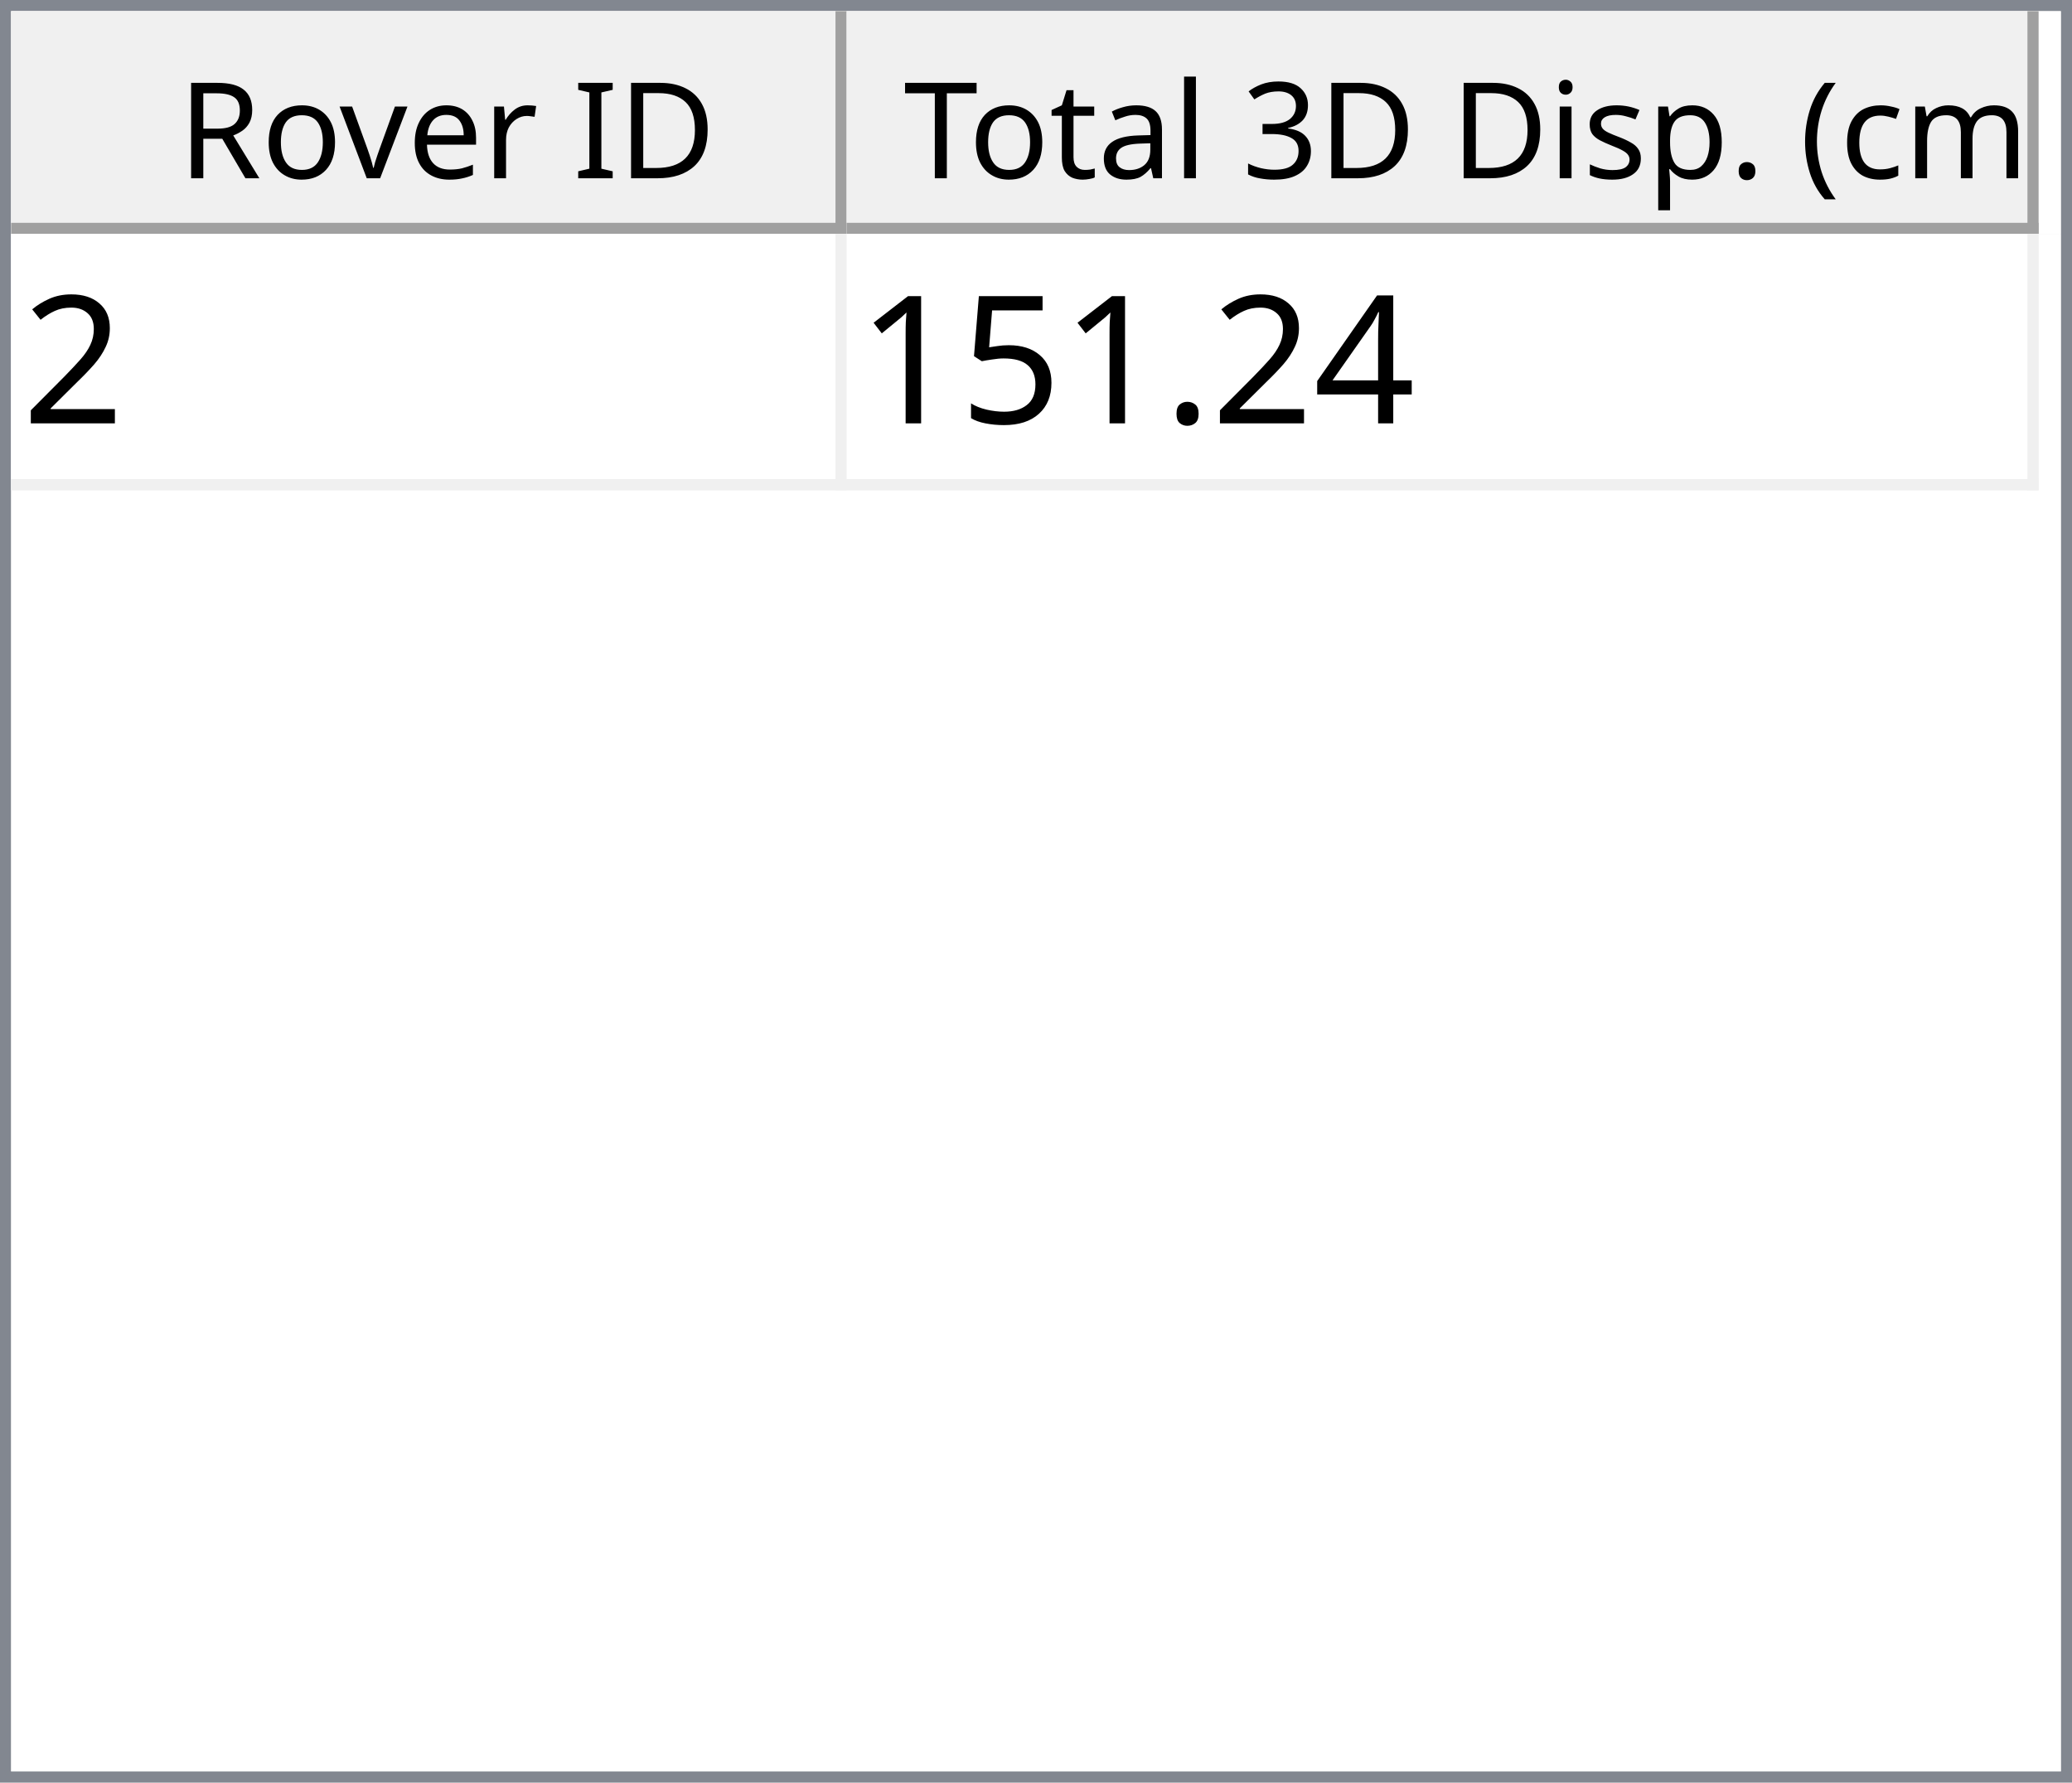
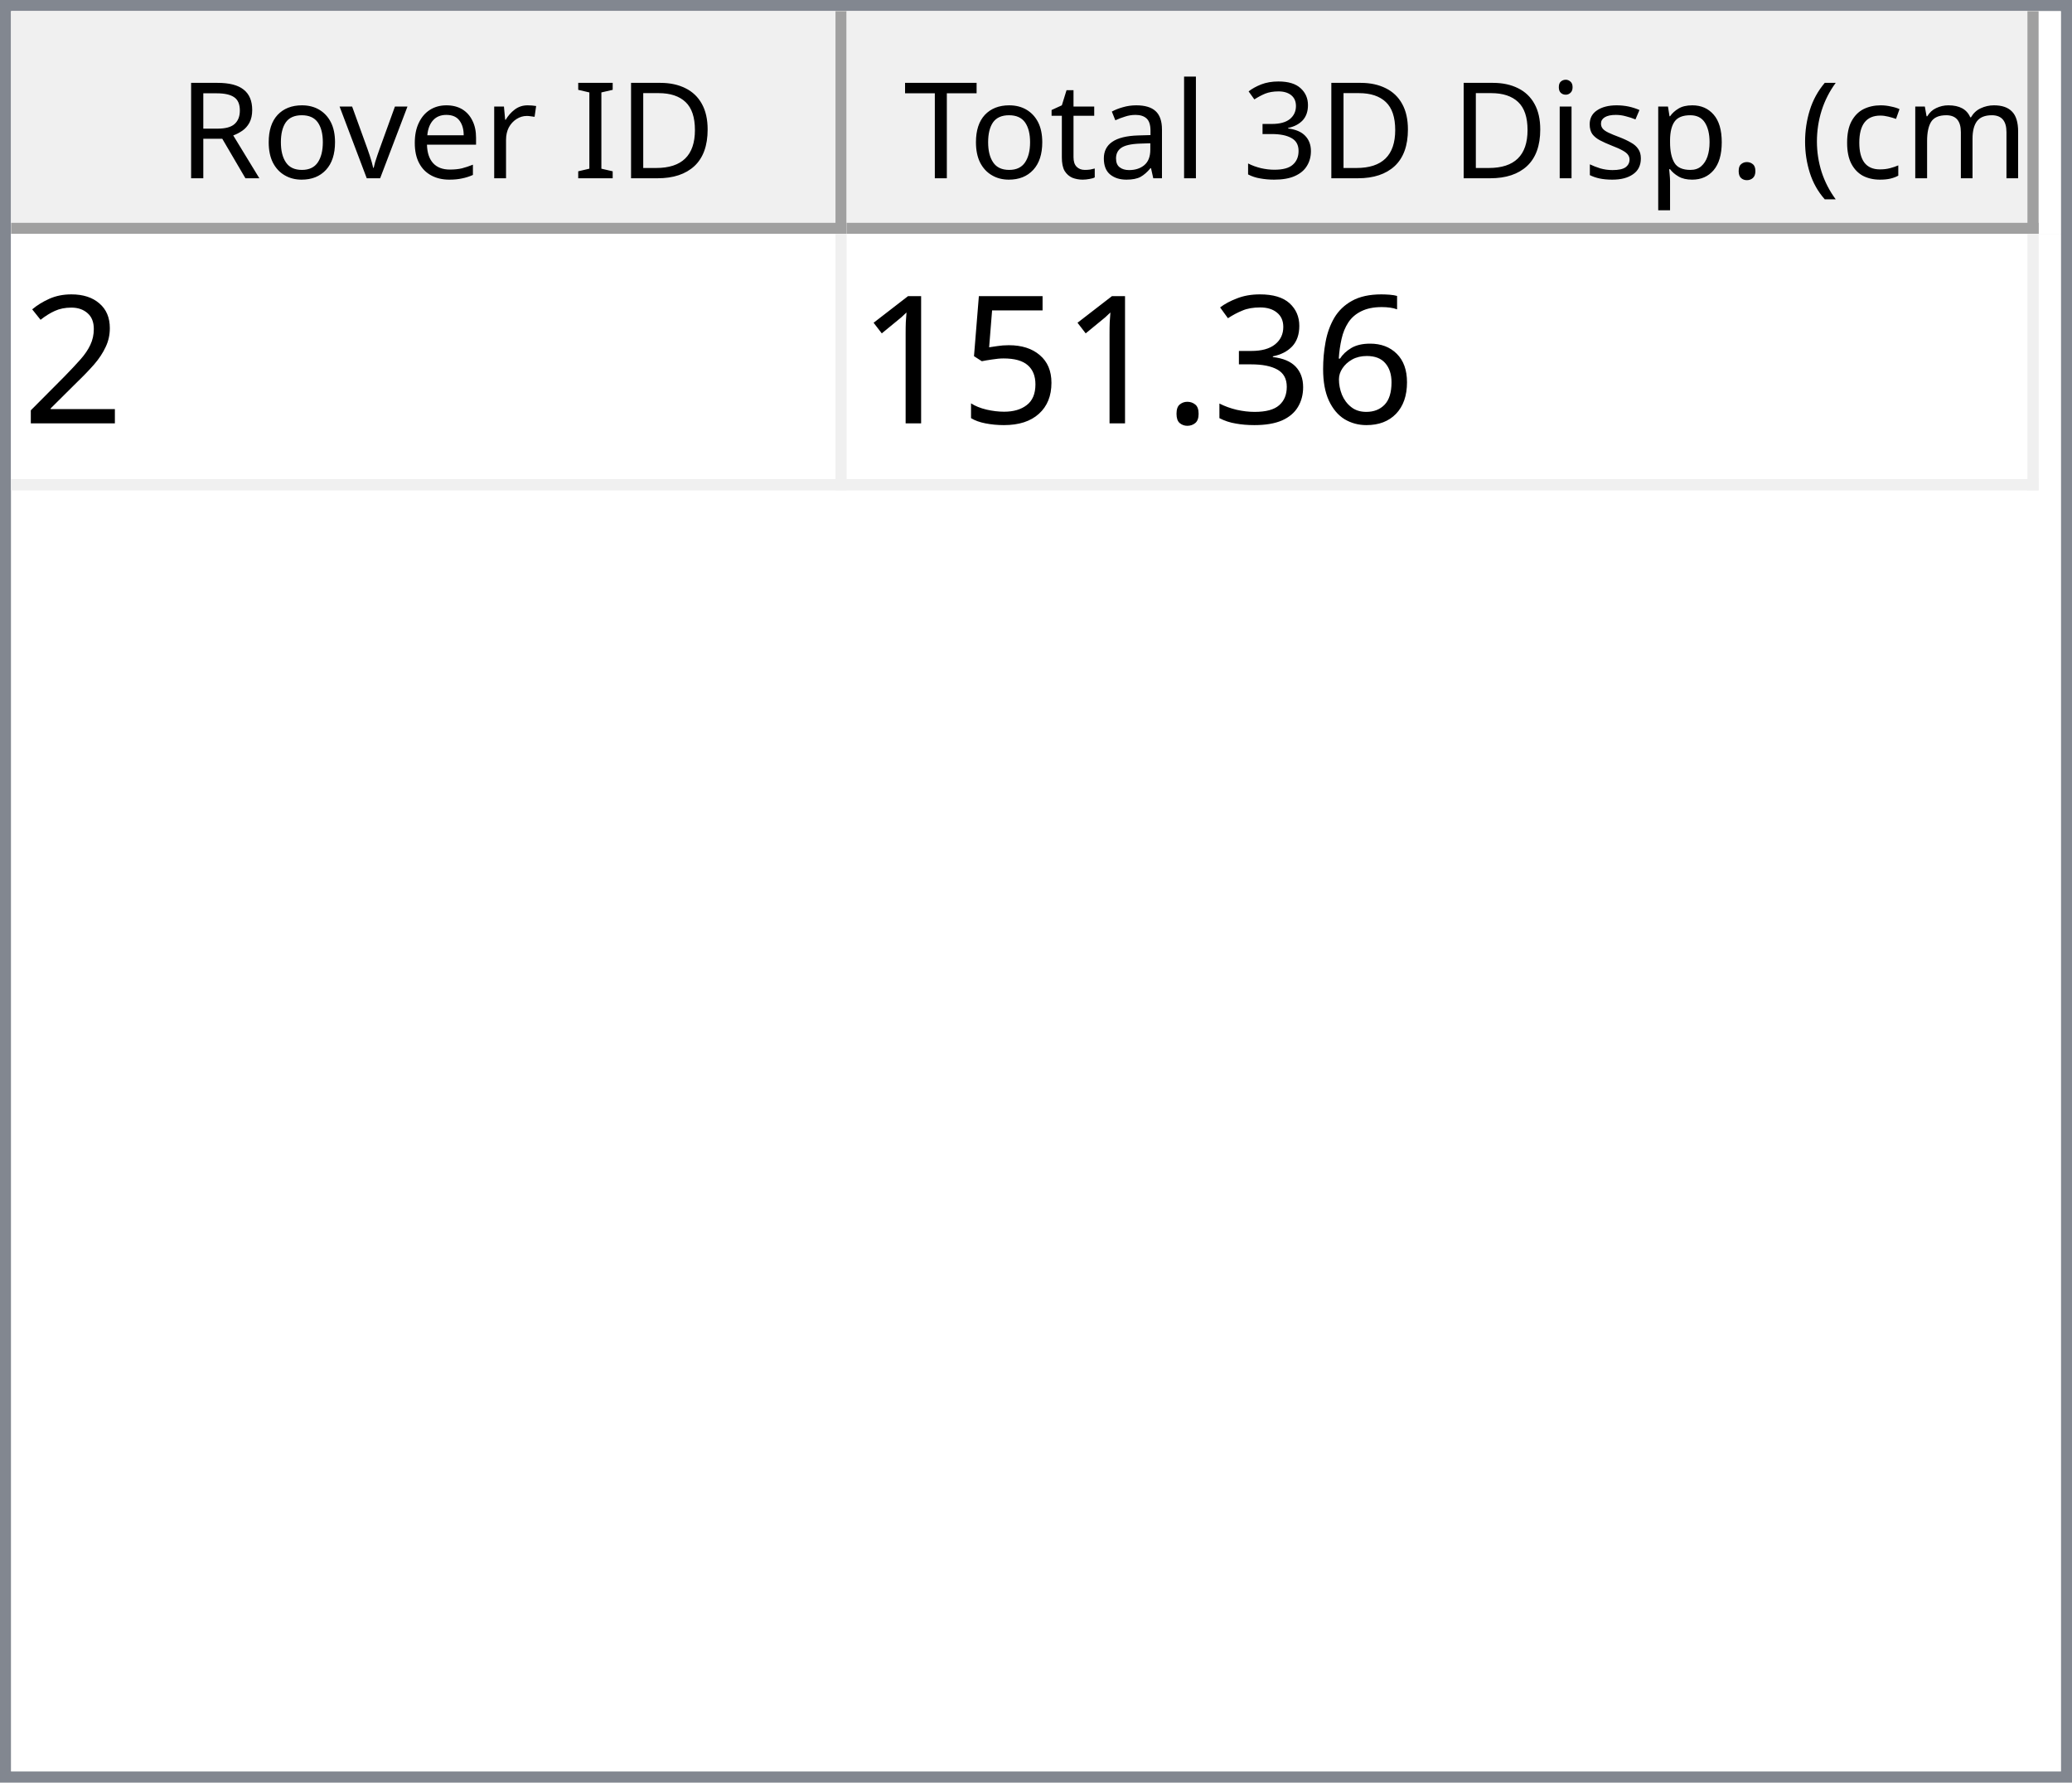
<svg xmlns="http://www.w3.org/2000/svg" style="fill-opacity:1; color-rendering:auto; color-interpolation:auto; text-rendering:auto; stroke:black; stroke-linecap:square; stroke-miterlimit:10; shape-rendering:auto; stroke-opacity:1; fill:black; stroke-dasharray:none; font-weight:normal; stroke-width:1; font-family:'Dialog'; font-style:normal; stroke-linejoin:miter; font-size:12px; stroke-dashoffset:0; image-rendering:auto;" width="186" height="160">
  <defs id="genericDefs" />
  <g>
    <defs id="defs1">
      <clipPath clipPathUnits="userSpaceOnUse" id="clipPath1">
        <path d="M0 0 L186 0 L186 160 L0 160 L0 0 Z" />
      </clipPath>
      <clipPath clipPathUnits="userSpaceOnUse" id="clipPath2">
        <path d="M0 0 L0 160 L186 160 L186 0 Z" />
      </clipPath>
      <clipPath clipPathUnits="userSpaceOnUse" id="clipPath3">
        <path d="M0 0 L0 20 L184 20 L184 0 Z" />
      </clipPath>
      <clipPath clipPathUnits="userSpaceOnUse" id="clipPath4">
        <path d="M0 0 L0 20 L75 20 L75 0 Z" />
      </clipPath>
      <clipPath clipPathUnits="userSpaceOnUse" id="clipPath5">
        <path d="M1 1 L1 19 L74 19 L74 1 Z" />
      </clipPath>
      <clipPath clipPathUnits="userSpaceOnUse" id="clipPath6">
        <path d="M0 0 L0 18 L73 18 L73 0 Z" />
      </clipPath>
      <clipPath clipPathUnits="userSpaceOnUse" id="clipPath7">
        <path d="M-0.5 -0.5 L-0.5 19.5 L74.5 19.5 L74.5 -0.5 Z" />
      </clipPath>
      <clipPath clipPathUnits="userSpaceOnUse" id="clipPath8">
        <path d="M0 0 L0 20 L107 20 L107 0 Z" />
      </clipPath>
      <clipPath clipPathUnits="userSpaceOnUse" id="clipPath9">
        <path d="M1 1 L1 19 L106 19 L106 1 Z" />
      </clipPath>
      <clipPath clipPathUnits="userSpaceOnUse" id="clipPath10">
        <path d="M0 0 L0 18 L105 18 L105 0 Z" />
      </clipPath>
      <clipPath clipPathUnits="userSpaceOnUse" id="clipPath11">
        <path d="M-0.5 -0.5 L-0.5 19.5 L106.5 19.5 L106.5 -0.5 Z" />
      </clipPath>
      <clipPath clipPathUnits="userSpaceOnUse" id="clipPath12">
        <path d="M0 0 L0 138 L184 138 L184 0 Z" />
      </clipPath>
      <clipPath clipPathUnits="userSpaceOnUse" id="clipPath13">
        <path d="M0 0 L0 23 L182 23 L182 0 Z" />
      </clipPath>
      <clipPath clipPathUnits="userSpaceOnUse" id="clipPath14">
        <path d="M-0.5 -0.5 L-0.5 22.5 L181.5 22.5 L181.5 -0.5 Z" />
      </clipPath>
      <clipPath clipPathUnits="userSpaceOnUse" id="clipPath15">
        <path d="M0 0 L0 22 L74 22 L74 0 Z" />
      </clipPath>
      <clipPath clipPathUnits="userSpaceOnUse" id="clipPath16">
        <path d="M0 0 L0 22 L106 22 L106 0 Z" />
      </clipPath>
      <font horiz-adv-x="64.551" id="font1">
        <font-face ascent="107.91" descent="25.098" units-per-em="100" style="font-style:normal; font-family:Segoe UI; font-weight:normal;" />
        <missing-glyph horiz-adv-x="64.551" d="M8.109 0 L8.109 68.266 L56.453 68.266 L56.453 0 L8.109 0 ZM15.328 7.234 L49.219 7.234 L49.219 61.031 L15.328 61.031 L15.328 7.234 Z" />
        <glyph unicode="D" horiz-adv-x="70.117" d="M9.188 0 L9.188 70.016 L28.516 70.016 Q65.531 70.016 65.531 35.891 Q65.531 19.672 55.25 9.836 Q44.969 0 27.734 0 L9.188 0 ZM17.391 62.594 L17.391 7.422 L27.828 7.422 Q41.609 7.422 49.273 14.797 Q56.938 22.172 56.938 35.688 Q56.938 62.594 28.328 62.594 L17.391 62.594 Z" />
        <glyph unicode="I" horiz-adv-x="26.611" d="M17.391 0 L9.188 0 L9.188 70.016 L17.391 70.016 L17.391 0 Z" />
        <glyph unicode=" " horiz-adv-x="27.393" d="" />
        <glyph unicode="r" horiz-adv-x="34.766" d="M34.188 41.891 Q32.078 43.5 28.125 43.5 Q23 43.5 19.555 38.672 Q16.109 33.844 16.109 25.484 L16.109 0 L8.109 0 L8.109 50 L16.109 50 L16.109 39.703 L16.312 39.703 Q18.016 44.969 21.531 47.922 Q25.047 50.875 29.391 50.875 Q32.516 50.875 34.188 50.203 L34.188 41.891 Z" />
        <glyph unicode="e" horiz-adv-x="52.295" d="M48.297 23 L12.984 23 Q13.188 14.656 17.484 10.109 Q21.781 5.562 29.297 5.562 Q37.75 5.562 44.828 11.141 L44.828 3.609 Q38.234 -1.172 27.391 -1.172 Q16.797 -1.172 10.742 5.641 Q4.688 12.453 4.688 24.812 Q4.688 36.469 11.305 43.82 Q17.922 51.172 27.734 51.172 Q37.547 51.172 42.922 44.828 Q48.297 38.484 48.297 27.203 L48.297 23 ZM40.094 29.781 Q40.047 36.719 36.75 40.578 Q33.453 44.438 27.594 44.438 Q21.922 44.438 17.969 40.383 Q14.016 36.328 13.094 29.781 L40.094 29.781 Z" />
        <glyph unicode="v" horiz-adv-x="47.9" d="M47.406 50 L27.484 0 L19.625 0 L0.688 50 L9.469 50 L22.172 13.672 Q23.578 9.672 23.922 6.688 L24.125 6.688 Q24.609 10.453 25.688 13.484 L38.969 50 L47.406 50 Z" />
        <glyph unicode="o" horiz-adv-x="58.594" d="M29 -1.172 Q17.922 -1.172 11.305 5.836 Q4.688 12.844 4.688 24.422 Q4.688 37.016 11.57 44.094 Q18.453 51.172 30.172 51.172 Q41.359 51.172 47.633 44.289 Q53.906 37.406 53.906 25.203 Q53.906 13.234 47.141 6.031 Q40.375 -1.172 29 -1.172 ZM29.594 44.438 Q21.875 44.438 17.383 39.188 Q12.891 33.938 12.891 24.703 Q12.891 15.828 17.43 10.695 Q21.969 5.562 29.594 5.562 Q37.359 5.562 41.531 10.594 Q45.703 15.625 45.703 24.906 Q45.703 34.281 41.531 39.359 Q37.359 44.438 29.594 44.438 Z" />
        <glyph unicode="R" horiz-adv-x="59.814" d="M59.375 0 L49.609 0 L37.891 19.625 Q36.281 22.359 34.766 24.289 Q33.25 26.219 31.664 27.438 Q30.078 28.656 28.25 29.219 Q26.422 29.781 24.125 29.781 L17.391 29.781 L17.391 0 L9.188 0 L9.188 70.016 L30.078 70.016 Q34.672 70.016 38.555 68.867 Q42.438 67.719 45.289 65.375 Q48.141 63.031 49.758 59.547 Q51.375 56.062 51.375 51.375 Q51.375 47.703 50.273 44.656 Q49.172 41.609 47.148 39.211 Q45.125 36.812 42.266 35.133 Q39.406 33.453 35.844 32.516 L35.844 32.328 Q37.594 31.547 38.891 30.547 Q40.188 29.547 41.359 28.18 Q42.531 26.812 43.68 25.078 Q44.828 23.344 46.234 21.047 L59.375 0 ZM17.391 62.594 L17.391 37.203 L28.516 37.203 Q31.594 37.203 34.203 38.133 Q36.812 39.062 38.719 40.797 Q40.625 42.531 41.703 45.047 Q42.781 47.562 42.781 50.688 Q42.781 56.297 39.141 59.445 Q35.5 62.594 28.609 62.594 L17.391 62.594 Z" />
        <glyph unicode=")" horiz-adv-x="30.176" d="M8.297 -15.922 L1.172 -15.922 Q16.406 2.344 16.406 26.812 Q16.406 51.469 1.078 70.016 L8.297 70.016 Q23.531 52.156 23.531 26.703 Q23.531 1.375 8.297 -15.922 Z" />
        <glyph unicode="m" horiz-adv-x="86.133" d="M79.109 0 L71.094 0 L71.094 28.719 Q71.094 37.016 68.531 40.727 Q65.969 44.438 59.906 44.438 Q54.781 44.438 51.195 39.75 Q47.609 35.062 47.609 28.516 L47.609 0 L39.594 0 L39.594 29.688 Q39.594 44.438 28.219 44.438 Q22.953 44.438 19.531 40.016 Q16.109 35.594 16.109 28.516 L16.109 0 L8.109 0 L8.109 50 L16.109 50 L16.109 42.094 L16.312 42.094 Q21.625 51.172 31.844 51.172 Q36.969 51.172 40.773 48.312 Q44.578 45.453 46 40.828 Q51.562 51.172 62.594 51.172 Q79.109 51.172 79.109 30.812 L79.109 0 Z" />
        <glyph unicode="c" horiz-adv-x="46.191" d="M42.188 2.297 Q36.422 -1.172 28.516 -1.172 Q17.828 -1.172 11.258 5.789 Q4.688 12.75 4.688 23.828 Q4.688 36.188 11.766 43.68 Q18.844 51.172 30.672 51.172 Q37.25 51.172 42.281 48.734 L42.281 40.531 Q36.719 44.438 30.375 44.438 Q22.703 44.438 17.797 38.945 Q12.891 33.453 12.891 24.516 Q12.891 15.719 17.508 10.641 Q22.125 5.562 29.891 5.562 Q36.422 5.562 42.188 9.906 L42.188 2.297 Z" />
        <glyph unicode="(" horiz-adv-x="30.176" d="M29.109 -15.922 L21.969 -15.922 Q6.844 1.375 6.844 26.703 Q6.844 52.156 21.969 70.016 L29.203 70.016 Q13.875 51.469 13.875 26.812 Q13.875 2.344 29.109 -15.922 Z" />
        <glyph unicode="." horiz-adv-x="21.68" d="M10.891 -1.078 Q8.641 -1.078 7.055 0.539 Q5.469 2.156 5.469 4.391 Q5.469 6.641 7.055 8.273 Q8.641 9.906 10.891 9.906 Q13.188 9.906 14.797 8.273 Q16.406 6.641 16.406 4.391 Q16.406 2.156 14.797 0.539 Q13.188 -1.078 10.891 -1.078 Z" />
        <glyph unicode="p" horiz-adv-x="58.789" d="M16.312 7.234 L16.109 7.234 L16.109 -23 L8.109 -23 L8.109 50 L16.109 50 L16.109 41.219 L16.312 41.219 Q22.219 51.172 33.594 51.172 Q43.266 51.172 48.688 44.461 Q54.109 37.75 54.109 26.469 Q54.109 13.922 48 6.375 Q41.891 -1.172 31.297 -1.172 Q21.578 -1.172 16.312 7.234 ZM16.109 27.391 L16.109 20.406 Q16.109 14.203 20.141 9.883 Q24.172 5.562 30.375 5.562 Q37.641 5.562 41.773 11.133 Q45.906 16.703 45.906 26.609 Q45.906 34.969 42.047 39.703 Q38.188 44.438 31.594 44.438 Q24.609 44.438 20.359 39.578 Q16.109 34.719 16.109 27.391 Z" />
        <glyph unicode="s" horiz-adv-x="42.432" d="M5.078 1.812 L5.078 10.406 Q11.625 5.562 19.484 5.562 Q30.031 5.562 30.031 12.594 Q30.031 14.594 29.125 15.992 Q28.219 17.391 26.68 18.461 Q25.141 19.531 23.07 20.383 Q21 21.234 18.609 22.172 Q15.281 23.484 12.766 24.828 Q10.25 26.172 8.57 27.859 Q6.891 29.547 6.031 31.695 Q5.172 33.844 5.172 36.719 Q5.172 40.234 6.789 42.945 Q8.406 45.656 11.086 47.484 Q13.766 49.312 17.211 50.242 Q20.656 51.172 24.312 51.172 Q30.812 51.172 35.938 48.922 L35.938 40.828 Q30.422 44.438 23.25 44.438 Q21 44.438 19.195 43.922 Q17.391 43.406 16.094 42.477 Q14.797 41.547 14.086 40.258 Q13.375 38.969 13.375 37.406 Q13.375 35.453 14.086 34.133 Q14.797 32.812 16.164 31.789 Q17.531 30.766 19.484 29.938 Q21.438 29.109 23.922 28.125 Q27.25 26.859 29.883 25.516 Q32.516 24.172 34.375 22.484 Q36.234 20.797 37.234 18.602 Q38.234 16.406 38.234 13.375 Q38.234 9.672 36.602 6.938 Q34.969 4.203 32.234 2.398 Q29.5 0.594 25.93 -0.289 Q22.359 -1.172 18.453 -1.172 Q10.75 -1.172 5.078 1.812 Z" />
        <glyph unicode="i" horiz-adv-x="24.219" d="M12.203 62.703 Q10.062 62.703 8.547 64.164 Q7.031 65.625 7.031 67.875 Q7.031 70.125 8.547 71.609 Q10.062 73.094 12.203 73.094 Q14.406 73.094 15.945 71.609 Q17.484 70.125 17.484 67.875 Q17.484 65.719 15.945 64.211 Q14.406 62.703 12.203 62.703 ZM16.109 0 L8.109 0 L8.109 50 L16.109 50 L16.109 0 Z" />
        <glyph unicode="3" horiz-adv-x="53.906" d="M46.531 19.828 Q46.531 15.094 44.75 11.211 Q42.969 7.328 39.719 4.57 Q36.469 1.812 31.93 0.297 Q27.391 -1.219 21.922 -1.219 Q11.922 -1.219 6 2.594 L6 11.188 Q13.094 5.609 22.219 5.609 Q25.875 5.609 28.828 6.539 Q31.781 7.469 33.906 9.227 Q36.031 10.984 37.18 13.477 Q38.328 15.969 38.328 19.094 Q38.328 32.812 18.797 32.812 L12.984 32.812 L12.984 39.594 L18.5 39.594 Q35.797 39.594 35.797 52.484 Q35.797 64.406 22.609 64.406 Q15.188 64.406 8.688 59.422 L8.688 67.188 Q15.375 71.188 24.609 71.188 Q29 71.188 32.57 69.969 Q36.141 68.75 38.68 66.555 Q41.219 64.359 42.609 61.281 Q44 58.203 44 54.5 Q44 40.672 30.031 36.719 L30.031 36.531 Q33.594 36.141 36.625 34.797 Q39.656 33.453 41.852 31.305 Q44.047 29.156 45.289 26.25 Q46.531 23.344 46.531 19.828 Z" />
        <glyph unicode="l" horiz-adv-x="24.219" d="M16.109 0 L8.109 0 L8.109 74.031 L16.109 74.031 L16.109 0 Z" />
        <glyph unicode="a" horiz-adv-x="50.879" d="M43.891 0 L35.891 0 L35.891 7.812 L35.688 7.812 Q30.469 -1.172 20.312 -1.172 Q12.844 -1.172 8.617 2.781 Q4.391 6.734 4.391 13.281 Q4.391 27.297 20.906 29.594 L35.891 31.688 Q35.891 44.438 25.594 44.438 Q16.547 44.438 9.281 38.281 L9.281 46.484 Q16.656 51.172 26.266 51.172 Q43.891 51.172 43.891 32.516 L43.891 0 ZM35.891 25.297 L23.828 23.641 Q18.266 22.859 15.43 20.875 Q12.594 18.891 12.594 13.875 Q12.594 10.203 15.211 7.883 Q17.828 5.562 22.172 5.562 Q28.125 5.562 32.008 9.742 Q35.891 13.922 35.891 20.312 L35.891 25.297 Z" />
        <glyph unicode="t" horiz-adv-x="33.887" d="M31.297 0.484 Q28.469 -1.078 23.828 -1.078 Q10.688 -1.078 10.688 13.578 L10.688 43.172 L2.094 43.172 L2.094 50 L10.688 50 L10.688 62.203 L18.703 64.797 L18.703 50 L31.297 50 L31.297 43.172 L18.703 43.172 L18.703 14.984 Q18.703 9.969 20.414 7.82 Q22.125 5.672 26.078 5.672 Q29.109 5.672 31.297 7.328 L31.297 0.484 Z" />
        <glyph unicode="T" horiz-adv-x="52.393" d="M50.594 62.594 L30.375 62.594 L30.375 0 L22.172 0 L22.172 62.594 L2 62.594 L2 70.016 L50.594 70.016 L50.594 62.594 Z" />
      </font>
      <font horiz-adv-x="75.0" id="font2">
        <font-face ascent="100.537" descent="21.973" units-per-em="100" style="font-style:normal; font-family:sans-serif; font-weight:normal;" />
        <missing-glyph horiz-adv-x="75.0" d="M12.5 0 L12.5 62.5 L62.5 62.5 L62.5 0 L12.5 0 ZM14.062 1.562 L60.938 1.562 L60.938 60.938 L14.062 60.938 L14.062 1.562 Z" />
        <glyph unicode="2" horiz-adv-x="55.615" d="M50.344 8.453 L50.344 0 L3.031 0 Q2.938 3.172 4.047 6.109 Q5.859 10.938 9.836 15.625 Q13.812 20.312 21.344 26.469 Q33.016 36.031 37.117 41.625 Q41.219 47.219 41.219 52.203 Q41.219 57.422 37.477 61.008 Q33.734 64.594 27.734 64.594 Q21.391 64.594 17.578 60.789 Q13.766 56.984 13.719 50.25 L4.688 51.172 Q5.609 61.281 11.664 66.578 Q17.719 71.875 27.938 71.875 Q38.234 71.875 44.242 66.164 Q50.25 60.453 50.25 52 Q50.25 47.703 48.492 43.555 Q46.734 39.406 42.656 34.812 Q38.578 30.219 29.109 22.219 Q21.188 15.578 18.945 13.211 Q16.703 10.844 15.234 8.453 L50.344 8.453 Z" />
-         <glyph unicode="4" horiz-adv-x="55.615" d="M32.328 0 L32.328 17.141 L1.266 17.141 L1.266 25.203 L33.938 71.578 L41.109 71.578 L41.109 25.203 L50.781 25.203 L50.781 17.141 L41.109 17.141 L41.109 0 L32.328 0 ZM32.328 25.203 L32.328 57.469 L9.906 25.203 L32.328 25.203 Z" />
+         <glyph unicode="6" horiz-adv-x="55.615" d="M49.75 54.047 L41.016 53.375 Q39.844 58.547 37.703 60.891 Q34.125 64.656 28.906 64.656 Q24.703 64.656 21.531 62.312 Q17.391 59.281 14.992 53.469 Q12.594 47.656 12.5 36.922 Q15.672 41.75 20.266 44.094 Q24.859 46.438 29.891 46.438 Q38.672 46.438 44.852 39.969 Q51.031 33.5 51.031 23.25 Q51.031 16.5 48.125 10.719 Q45.219 4.938 40.141 1.859 Q35.062 -1.219 28.609 -1.219 Q17.625 -1.219 10.695 6.859 Q3.766 14.938 3.766 33.5 Q3.766 54.25 11.422 63.672 Q18.109 71.875 29.438 71.875 Q37.891 71.875 43.289 67.141 Q48.688 62.406 49.75 54.047 ZM13.875 23.188 Q13.875 18.656 15.797 14.508 Q17.719 10.359 21.188 8.18 Q24.656 6 28.469 6 Q34.031 6 38.039 10.492 Q42.047 14.984 42.047 22.703 Q42.047 30.125 38.086 34.398 Q34.125 38.672 28.125 38.672 Q22.172 38.672 18.023 34.398 Q13.875 30.125 13.875 23.188 Z" />
+         <glyph unicode="3" horiz-adv-x="55.615" d="M4.203 18.891 L12.984 20.062 Q14.5 12.594 18.141 9.297 Q21.781 6 27 6 Q33.203 6 37.477 10.297 Q41.75 14.594 41.75 20.953 Q41.75 27 37.797 30.93 Q33.844 34.859 27.734 34.859 Q25.25 34.859 21.531 33.891 L22.516 41.609 Q23.391 41.5 23.922 41.5 Q29.547 41.5 34.039 44.43 Q38.531 47.359 38.531 53.469 Q38.531 58.297 35.258 61.477 Q31.984 64.656 26.812 64.656 Q21.688 64.656 18.266 61.43 Q14.844 58.203 13.875 51.766 L5.078 53.328 Q6.688 62.156 12.398 67.016 Q18.109 71.875 26.609 71.875 Q32.469 71.875 37.398 69.359 Q42.328 66.844 44.945 62.5 Q47.562 58.156 47.562 53.266 Q47.562 48.641 45.07 44.828 Q42.578 41.016 37.703 38.766 Q44.047 37.312 47.562 32.695 Q51.078 28.078 51.078 21.141 Q51.078 11.766 44.242 5.25 Q37.406 -1.266 26.953 -1.266 Q17.531 -1.266 11.305 4.352 Q5.078 9.969 4.203 18.891 Z" />
        <glyph unicode="." horiz-adv-x="27.783" d="M9.078 0 L9.078 10.016 L19.094 10.016 L19.094 0 L9.078 0 Z" />
        <glyph unicode="5" horiz-adv-x="55.615" d="M4.156 18.75 L13.375 19.531 Q14.406 12.797 18.141 9.398 Q21.875 6 27.156 6 Q33.5 6 37.891 10.789 Q42.281 15.578 42.281 23.484 Q42.281 31 38.062 35.352 Q33.844 39.703 27 39.703 Q22.75 39.703 19.336 37.773 Q15.922 35.844 13.969 32.766 L5.719 33.844 L12.641 70.609 L48.25 70.609 L48.25 62.203 L19.672 62.203 L15.828 42.969 Q22.266 47.469 29.344 47.469 Q38.719 47.469 45.164 40.969 Q51.609 34.469 51.609 24.266 Q51.609 14.547 45.953 7.469 Q39.062 -1.219 27.156 -1.219 Q17.391 -1.219 11.211 4.25 Q5.031 9.719 4.156 18.75 Z" />
        <glyph unicode="1" horiz-adv-x="55.615" d="M37.25 0 L28.469 0 L28.469 56 Q25.297 52.984 20.141 49.953 Q14.984 46.922 10.891 45.406 L10.891 53.906 Q18.266 57.375 23.781 62.305 Q29.297 67.234 31.594 71.875 L37.25 71.875 L37.25 0 Z" />
      </font>
    </defs>
    <g style="fill:white; stroke:white;">
      <rect x="0" y="0" width="186" style="clip-path:url(#clipPath1); stroke:none;" height="160" />
    </g>
    <g style="fill:white; text-rendering:optimizeSpeed; color-rendering:optimizeSpeed; image-rendering:optimizeSpeed; shape-rendering:crispEdges; stroke:white; color-interpolation:sRGB;">
      <rect x="0" width="186" height="160" y="0" style="stroke:none;" />
      <path style="stroke:none;" d="M0 160 L186 160 L186 0 L0 0 Z" />
    </g>
    <g style="fill:rgb(240,240,240); font-family:'Segoe UI'; stroke:rgb(240,240,240);">
      <rect x="0" y="0" width="186" style="clip-path:url(#clipPath2); stroke:none;" height="160" />
    </g>
    <g style="fill:rgb(130,135,144); font-family:'Segoe UI'; stroke:rgb(130,135,144);">
      <path d="M0 0 L186 0 L186 160 L0 160 L0 0 ZM1 1 L185 1 L185 159 L1 159 L1 1 Z" style="fill-rule:evenodd; clip-path:url(#clipPath2); stroke:none;" />
    </g>
    <g style="fill:white; font-family:'Segoe UI'; stroke:white;" transform="translate(1,1)">
      <rect x="0" y="0" width="184" style="clip-path:url(#clipPath3); stroke:none;" height="20" />
    </g>
    <g style="fill:rgb(240,240,240); font-family:'Segoe UI'; stroke:rgb(240,240,240);" transform="translate(1,1)">
      <rect x="0" y="0" width="75" style="clip-path:url(#clipPath4); stroke:none;" height="20" />
    </g>
    <g style="font-family:'Segoe UI';" transform="translate(2,2)">
      <text x="14" xml:space="preserve" y="14" style="clip-path:url(#clipPath6); stroke:none;">Rover ID</text>
    </g>
    <g style="fill:rgb(160,160,160); font-family:'Segoe UI'; stroke:rgb(160,160,160); stroke-linejoin:bevel;" transform="translate(1.5,1.5)">
      <line x1="74" x2="74" y1="0" style="fill:none; clip-path:url(#clipPath7);" y2="19" />
    </g>
    <g style="fill:rgb(160,160,160); font-family:'Segoe UI'; stroke:rgb(160,160,160); stroke-linejoin:bevel;" transform="matrix(1,0,0,1,1,1) translate(0.5,0.5)">
      <line x1="0" x2="74" y1="19" style="fill:none; clip-path:url(#clipPath7);" y2="19" />
    </g>
    <g style="fill:rgb(240,240,240); font-family:'Segoe UI'; stroke:rgb(240,240,240);" transform="translate(76,1)">
      <rect x="0" y="0" width="107" style="clip-path:url(#clipPath8); stroke:none;" height="20" />
    </g>
    <g style="font-family:'Segoe UI';" transform="translate(77,2)">
      <text x="1" xml:space="preserve" y="14" style="clip-path:url(#clipPath10); stroke:none;"> Total 3D Disp. (cm)</text>
    </g>
    <g style="fill:rgb(160,160,160); font-family:'Segoe UI'; stroke:rgb(160,160,160); stroke-linejoin:bevel;" transform="translate(76.5,1.5)">
      <line x1="106" x2="106" y1="0" style="fill:none; clip-path:url(#clipPath11);" y2="19" />
    </g>
    <g style="fill:rgb(160,160,160); font-family:'Segoe UI'; stroke:rgb(160,160,160); stroke-linejoin:bevel;" transform="matrix(1,0,0,1,76,1) translate(0.5,0.5)">
      <line x1="0" x2="106" y1="19" style="fill:none; clip-path:url(#clipPath11);" y2="19" />
    </g>
    <g style="fill:white; font-family:'Segoe UI'; stroke:white;" transform="translate(1,21)">
      <rect x="0" y="0" width="184" style="clip-path:url(#clipPath12); stroke:none;" height="138" />
    </g>
    <g style="fill:rgb(240,240,240); font-size:16px; font-family:sans-serif; stroke:rgb(240,240,240);" transform="translate(1,21)">
      <rect x="0" y="0" width="182" style="clip-path:url(#clipPath13); stroke:none;" height="23" />
      <line transform="translate(0.5,0.5)" x1="0" x2="181" y1="22" style="clip-path:url(#clipPath14); fill:none; stroke-linejoin:bevel;" y2="22" />
    </g>
    <g transform="matrix(1,0,0,1,1,21) translate(0.5,0.5)" style="fill:rgb(240,240,240); font-size:16px; font-family:sans-serif; stroke:rgb(240,240,240); stroke-linejoin:bevel;">
      <line x1="74" x2="74" y1="0" style="fill:none; clip-path:url(#clipPath14);" y2="22" />
    </g>
    <g transform="matrix(1,0,0,1,1,21) translate(0.5,0.5)" style="fill:rgb(240,240,240); font-size:16px; font-family:sans-serif; stroke:rgb(240,240,240); stroke-linejoin:bevel;">
      <line x1="181" x2="181" y1="0" style="fill:none; clip-path:url(#clipPath14);" y2="22" />
    </g>
    <g style="fill:white; font-size:16px; font-family:sans-serif; stroke:white;" transform="matrix(1,0,0,1,1,21)">
      <rect x="0" y="0" width="74" style="clip-path:url(#clipPath15); stroke:none;" height="22" />
      <text x="1" y="17" style="fill:black; clip-path:url(#clipPath15); stroke:none;" xml:space="preserve">2</text>
    </g>
    <g style="fill:white; font-size:16px; font-family:sans-serif; stroke:white;" transform="matrix(1,0,0,1,1,21) translate(75,0)">
      <rect x="0" y="0" width="106" style="clip-path:url(#clipPath16); stroke:none;" height="22" />
-       <text x="1" y="17" style="fill:black; clip-path:url(#clipPath16); stroke:none;" xml:space="preserve">151.24</text>
+       <text x="1" y="17" style="fill:black; clip-path:url(#clipPath16); stroke:none;" xml:space="preserve">151.36</text>
    </g>
  </g>
</svg>
